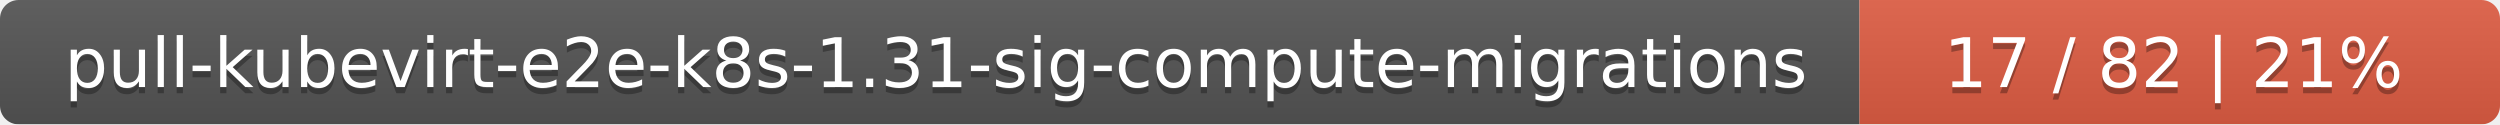
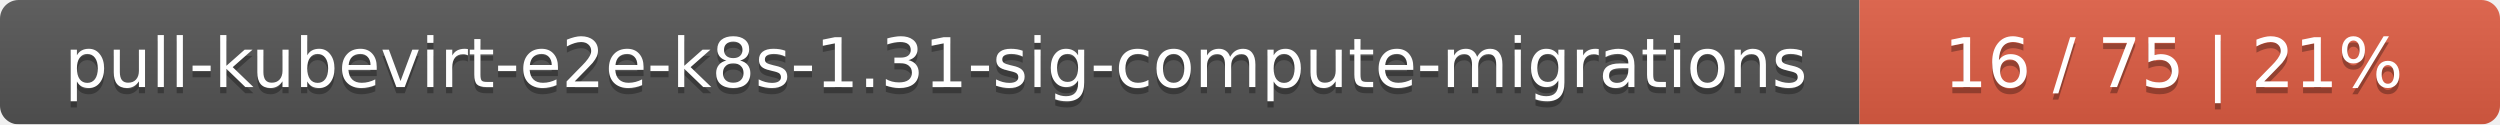
<svg xmlns="http://www.w3.org/2000/svg" width="402" height="20">
  <linearGradient id="smooth" x2="0" y2="100%">
    <stop offset="0" stop-color="#bbb" stop-opacity=".1" />
    <stop offset="1" stop-opacity=".1" />
  </linearGradient>
  <mask id="round">
    <rect width="402" height="20" rx="3" fill="#fff" />
  </mask>
  <g mask="url(#round)">
    <rect width="299" height="20" fill="#555" />
    <rect x="299" width="103" height="20" fill="#e05d44" />
    <rect width="402" height="20" fill="url(#smooth)" />
  </g>
  <g fill="#fff" text-anchor="middle" font-family="DejaVu Sans,Verdana,Geneva,sans-serif" font-size="11">
    <text x="150.5" y="15" fill="#010101" fill-opacity=".3">pull-kubevirt-e2e-k8s-1.31-sig-compute-migrations</text>
    <text x="150.5" y="14">pull-kubevirt-e2e-k8s-1.31-sig-compute-migrations</text>
-     <text x="349.5" y="15" fill="#010101" fill-opacity=".3">17 / 82    |    21%</text>
-     <text x="349.5" y="14">17 / 82    |    21%</text>
+     <text x="349.5" y="15" fill="#010101" fill-opacity=".3">16 / 75    |    21%</text>
+     <text x="349.5" y="14">16 / 75    |    21%</text>
  </g>
</svg>
